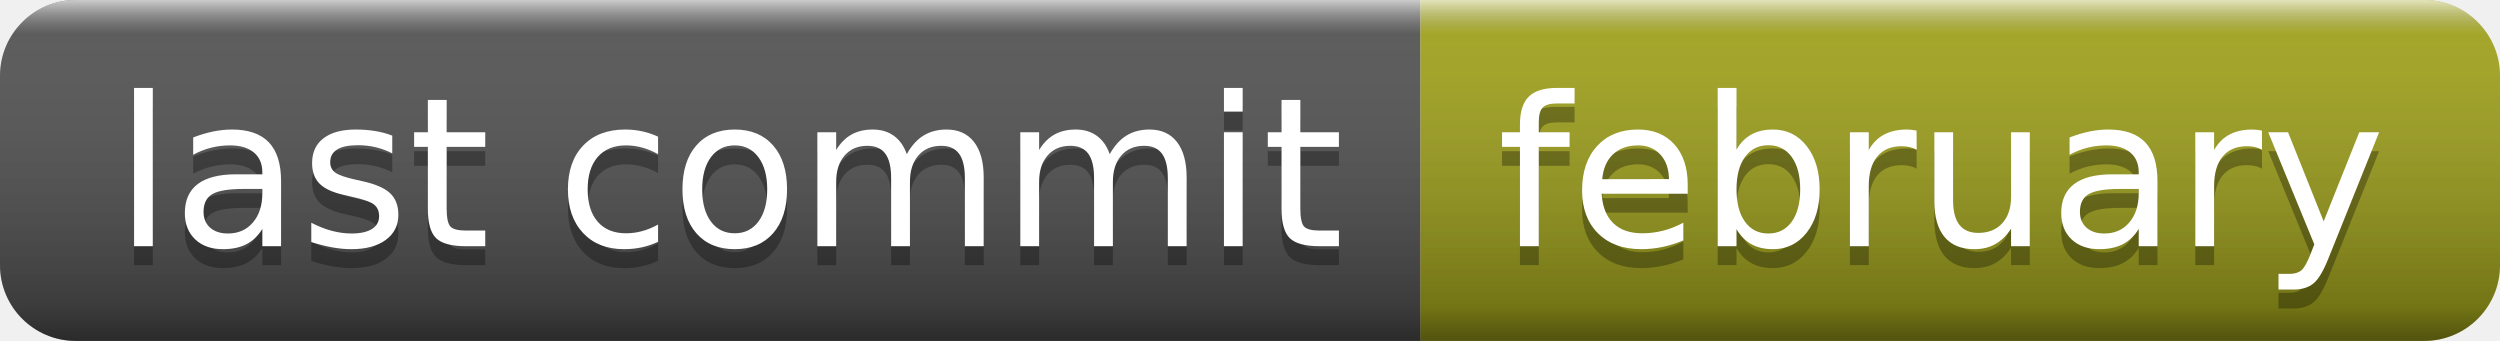
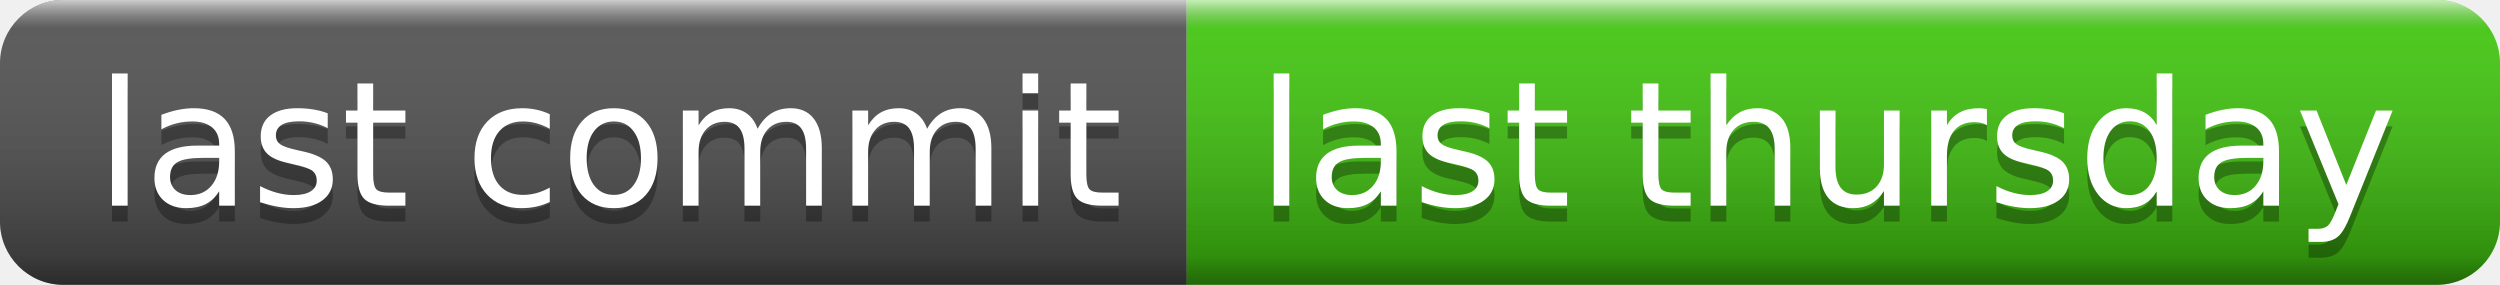
- <svg xmlns="http://www.w3.org/2000/svg" width="132" height="18" role="img" aria-label="last commit: february">
+ <svg xmlns="http://www.w3.org/2000/svg" width="158" height="18" role="img" aria-label="last commit: last thursday">
  <linearGradient id="s" x2="0" y2="100%">
    <stop offset="0" stop-color="#fff" stop-opacity=".7" />
    <stop offset=".1" stop-color="#aaa" stop-opacity=".1" />
    <stop offset=".9" stop-color="#000" stop-opacity=".3" />
    <stop offset="1" stop-color="#000" stop-opacity=".5" />
  </linearGradient>
  <clipPath id="r">
-     <rect width="132" height="18" rx="4" fill="#fff" />
+     <rect width="158" height="18" rx="4" fill="#fff" />
  </clipPath>
  <g clip-path="url(#r)">
    <rect width="75" height="18" fill="#555" />
-     <rect x="75" width="57" height="18" fill="#a4a61d" />
-     <rect width="132" height="18" fill="url(#s)" />
+     <rect x="75" width="83" height="18" fill="#4c1" />
+     <rect width="158" height="18" fill="url(#s)" />
  </g>
  <g fill="#fff" text-anchor="middle" font-family="Verdana,Geneva,DejaVu Sans,sans-serif" text-rendering="geometricPrecision" font-size="110">
    <text aria-hidden="true" x="385" y="140" fill="#010101" fill-opacity=".3" transform="scale(.1)" textLength="650">last commit</text>
    <text x="385" y="130" transform="scale(.1)" fill="#fff" textLength="650">last commit</text>
-     <text aria-hidden="true" x="1025" y="140" fill="#010101" fill-opacity=".3" transform="scale(.1)" textLength="470">february</text>
-     <text x="1025" y="130" transform="scale(.1)" fill="#fff" textLength="470">february</text>
+     <text aria-hidden="true" x="1155" y="140" fill="#010101" fill-opacity=".3" transform="scale(.1)" textLength="730">last thursday</text>
+     <text x="1155" y="130" transform="scale(.1)" fill="#fff" textLength="730">last thursday</text>
  </g>
</svg>
